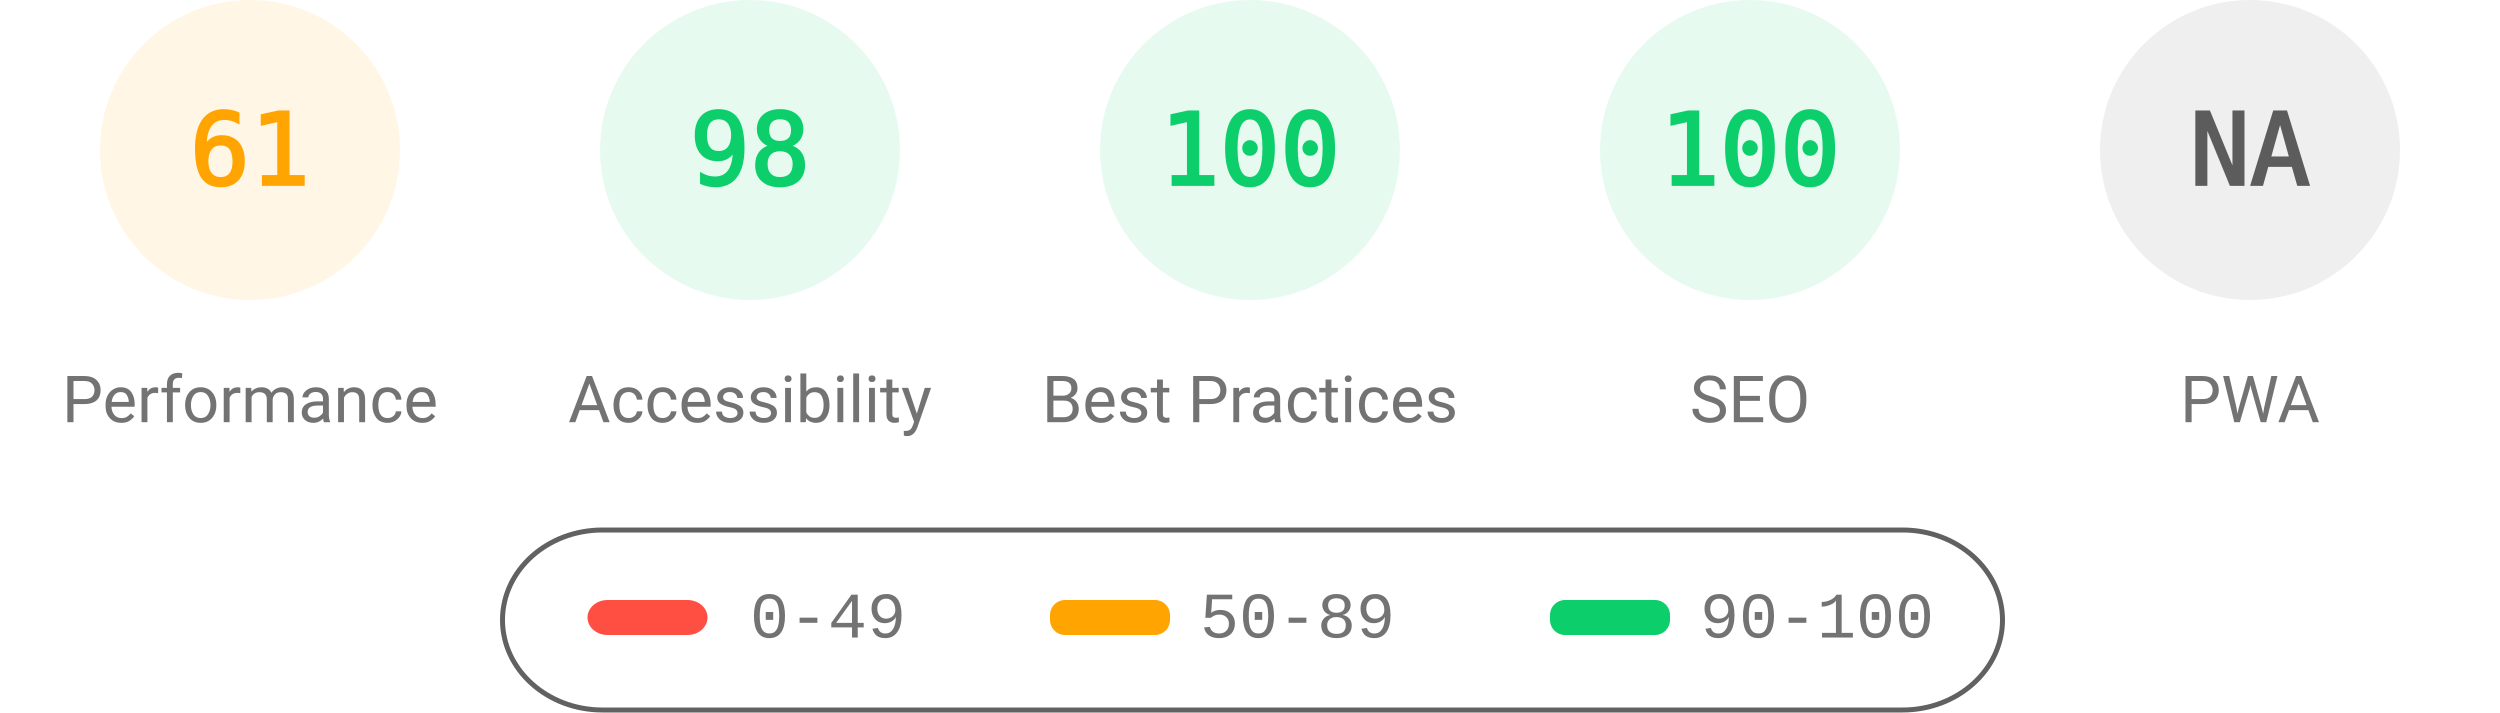
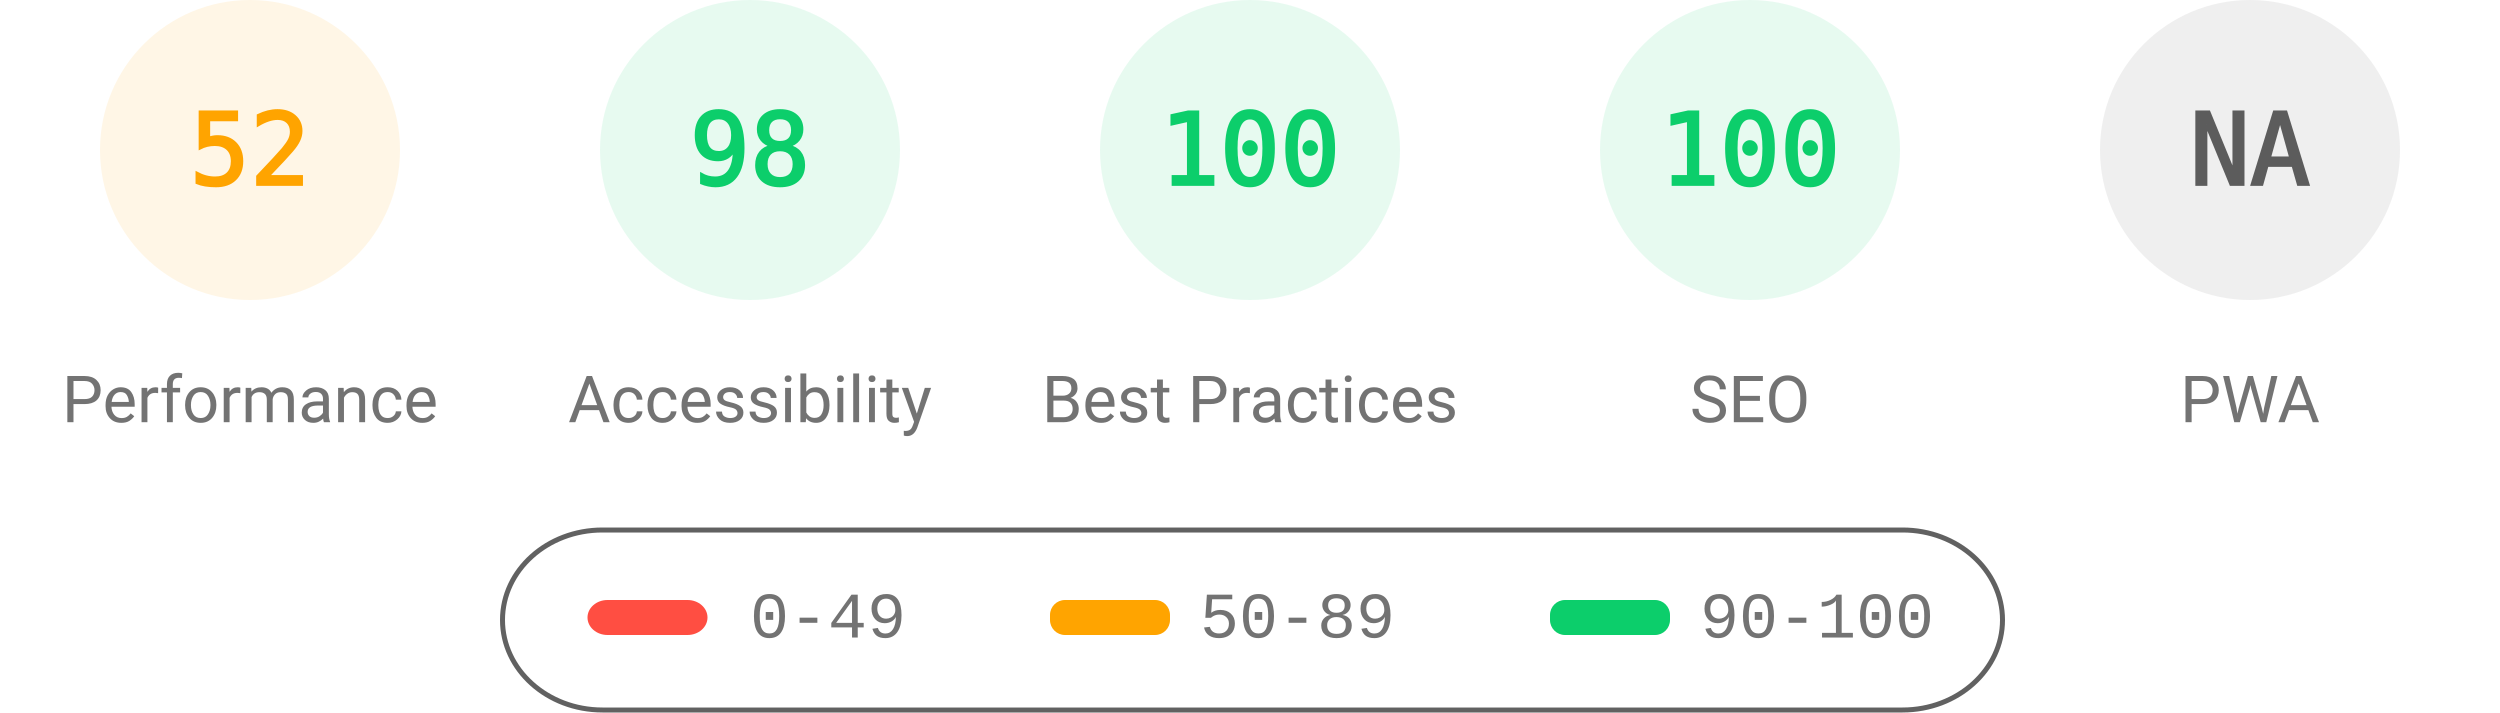
<svg xmlns="http://www.w3.org/2000/svg" fill="none" width="1000" height="285">
  <style>.gauge-base{opacity:.1}.gauge-arc{fill:none;animation-delay:250ms;stroke-linecap:round;transform:rotate(-90deg);transform-origin:100px 60px;animation:load-gauge 1s ease forwards}.guage-text{font-size:40px;font-family:monospace;text-align:center}.guage-red{color:#ff4e42;fill:#ff4e42;stroke:#ff4e42}.guage-orange{color:#ffa400;fill:#ffa400;stroke:#ffa400}.guage-green{color:#0cce6b;fill:#0cce6b;stroke:#0cce6b}.guage-undefined{color:#5c5c5c;fill:#5c5c5c;stroke:#5c5c5c}.guage-title{color:#737373;fill:#737373;stroke:none;font-size:26px;line-height:26px;font-family:Roboto,Halvetica,Arial,sans-serif}@keyframes load-gauge{from{stroke-dasharray:0 352.858}}</style>
  <svg class="guage-div guage-perf guage-orange" viewBox="0 0 200 200" width="200" height="200">
    <circle class="gauge-base" r="56" cx="100" cy="60" stroke-width="8" />
-     <circle class="gauge-arc guage-arc-1" r="56" cx="100" cy="60" stroke-width="8" style="stroke-dasharray:214.633,351.858" />
-     <text class="guage-text" x="100" y="60" alignment-baseline="central" dominant-baseline="central" text-anchor="middle">61</text>
+     <circle class="gauge-arc guage-arc-1" r="56" cx="100" cy="60" stroke-width="8" style="stroke-dasharray:182.966,351.858" />
+     <text class="guage-text" x="100" y="60" alignment-baseline="central" dominant-baseline="central" text-anchor="middle">52</text>
    <text class="guage-title" x="100" y="160" alignment-baseline="central" dominant-baseline="central" text-anchor="middle">Performance</text>
  </svg>
  <svg class="guage-div guage-acc guage-green" viewBox="0 0 200 200" width="200" height="200" x="200">
    <circle class="gauge-base" r="56" cx="100" cy="60" stroke-width="8" />
    <circle class="gauge-arc guage-arc-2" r="56" cx="100" cy="60" stroke-width="8" style="stroke-dasharray:344.821,351.858" />
    <text class="guage-text" x="100" y="60" alignment-baseline="central" dominant-baseline="central" text-anchor="middle">98</text>
    <text class="guage-title" x="100" y="160" alignment-baseline="central" dominant-baseline="central" text-anchor="middle">Accessibility</text>
  </svg>
  <svg class="guage-div guage-best guage-green" viewBox="0 0 200 200" width="200" height="200" x="400">
    <circle class="gauge-base" r="56" cx="100" cy="60" stroke-width="8" />
    <circle class="gauge-arc guage-arc-3" r="56" cx="100" cy="60" stroke-width="8" style="stroke-dasharray:351.858,351.858" />
    <text class="guage-text" x="100" y="60" alignment-baseline="central" dominant-baseline="central" text-anchor="middle">100</text>
    <text class="guage-title" x="100" y="160" alignment-baseline="central" dominant-baseline="central" text-anchor="middle">Best Practices</text>
  </svg>
  <svg class="guage-div guage-seo guage-green" viewBox="0 0 200 200" width="200" height="200" x="600">
    <circle class="gauge-base" r="56" cx="100" cy="60" stroke-width="8" />
    <circle class="gauge-arc guage-arc-4" r="56" cx="100" cy="60" stroke-width="8" style="stroke-dasharray:351.858,351.858" />
    <text class="guage-text" x="100" y="60" alignment-baseline="central" dominant-baseline="central" text-anchor="middle">100</text>
    <text class="guage-title" x="100" y="160" alignment-baseline="central" dominant-baseline="central" text-anchor="middle">SEO</text>
  </svg>
  <svg class="guage-div guage-pwa guage-undefined" viewBox="0 0 200 200" width="200" height="200" x="800">
    <circle class="gauge-base" r="56" cx="100" cy="60" stroke-width="8" />
    <circle class="gauge-arc guage-arc-4" r="56" cx="100" cy="60" stroke-width="8" style="stroke-dasharray:351.858,351.858" />
    <text class="guage-text" x="100" y="60" alignment-baseline="central" dominant-baseline="central" text-anchor="middle">NA</text>
    <text class="guage-title" x="100" y="160" alignment-baseline="central" dominant-baseline="central" text-anchor="middle">PWA</text>
  </svg>
  <svg width="604" height="76" x="200" y="210">
    <path fill="none" id="canvas_background" d="M-1-1h604v80H-1z" />
    <rect fill-opacity="0" stroke="#616161" stroke-width="2" rx="40" id="svg_2" height="72" width="600" y="2" x="1" fill="#000" />
    <rect stroke="#000" rx="8" id="svg_3" height="14" width="48" y="30" x="35" stroke-opacity="null" stroke-width="0" fill="#ff4e42" />
    <rect stroke="#000" rx="6" id="svg_4" height="14" width="48" y="30" x="220" stroke-opacity="null" stroke-width="0" fill="#ffa400" />
    <rect stroke="#000" rx="6" id="svg_5" height="14" width="48" y="30" x="420" stroke-opacity="null" stroke-width="0" fill="#0cce6b" />
    <text xml:space="preserve" text-anchor="start" font-family="'Courier New', Courier, monospace" font-size="26" id="svg_6" y="45" x="100" stroke-opacity="null" stroke-width="0" stroke="#000" fill="#737373">0-49</text>
    <text xml:space="preserve" text-anchor="start" font-family="'Courier New', Courier, monospace" font-size="26" id="svg_7" y="45" x="280" stroke-opacity="null" stroke-width="0" stroke="#000" fill="#737373">50-89</text>
    <text xml:space="preserve" text-anchor="start" font-family="'Courier New', Courier, monospace" font-size="26" id="svg_8" y="45" x="480" stroke-opacity="null" stroke-width="0" stroke="#000" fill="#737373">90-100</text>
  </svg>
</svg>
